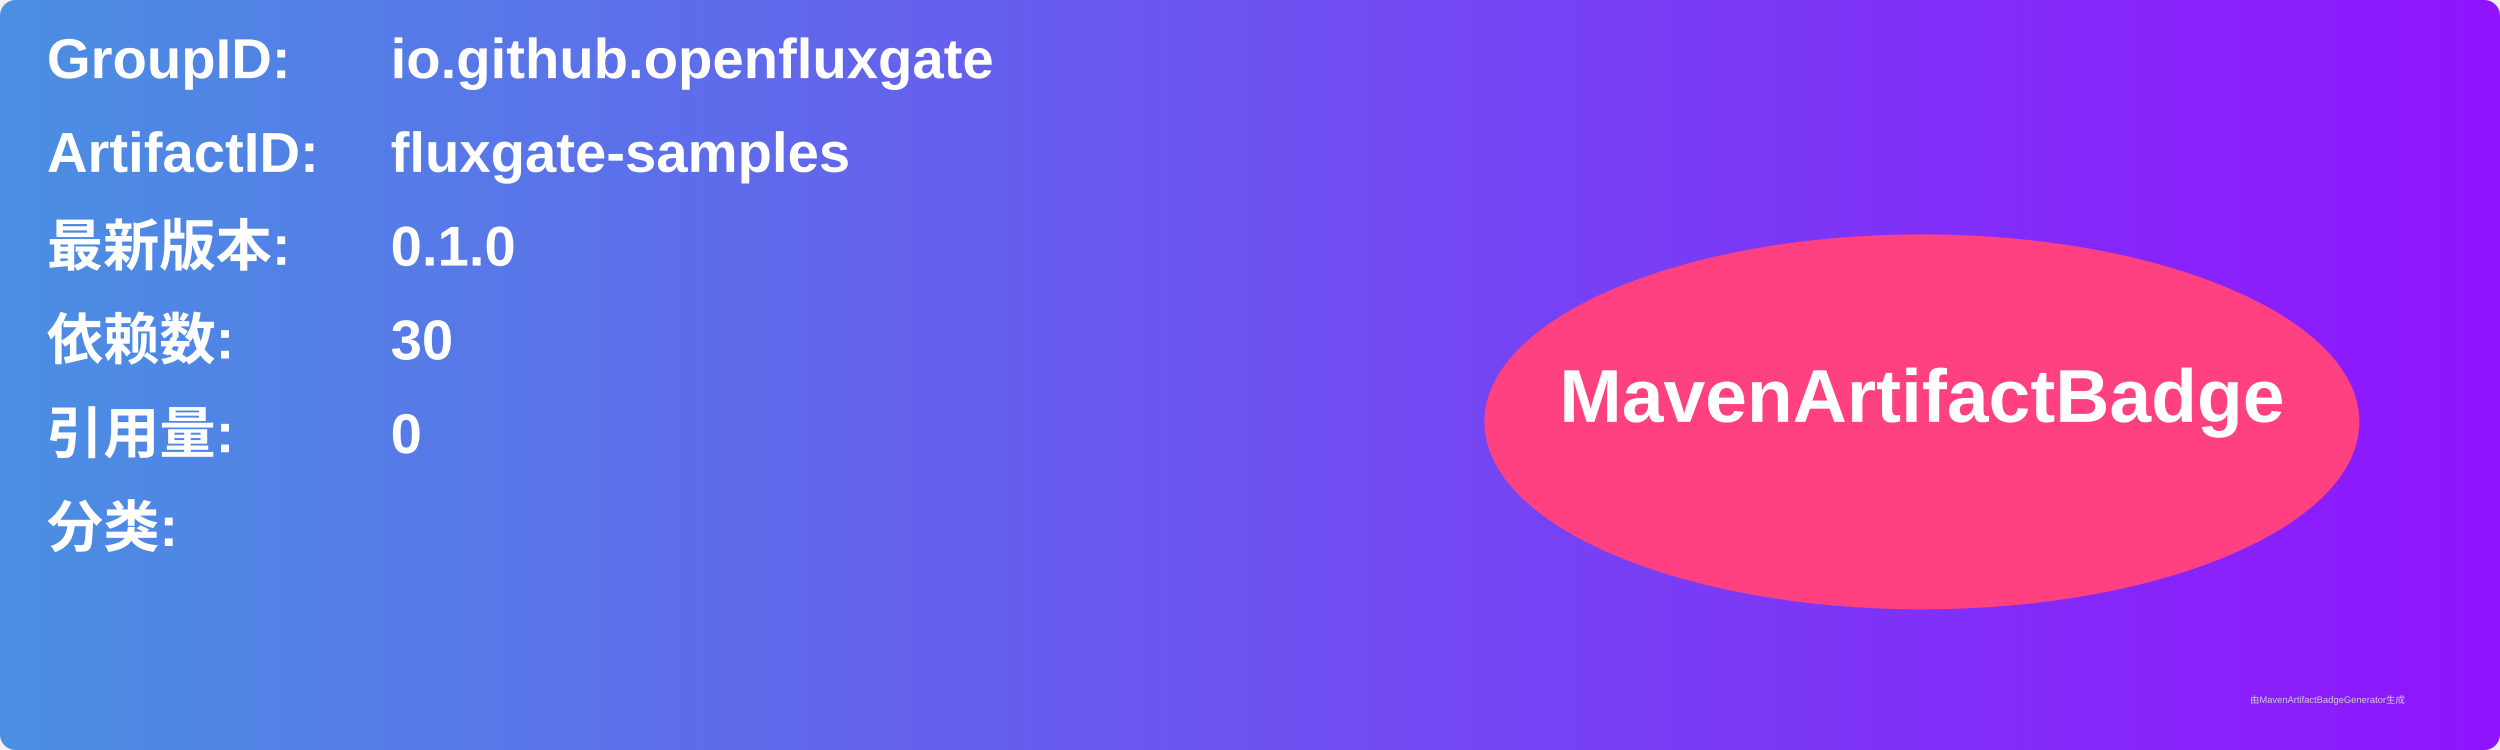
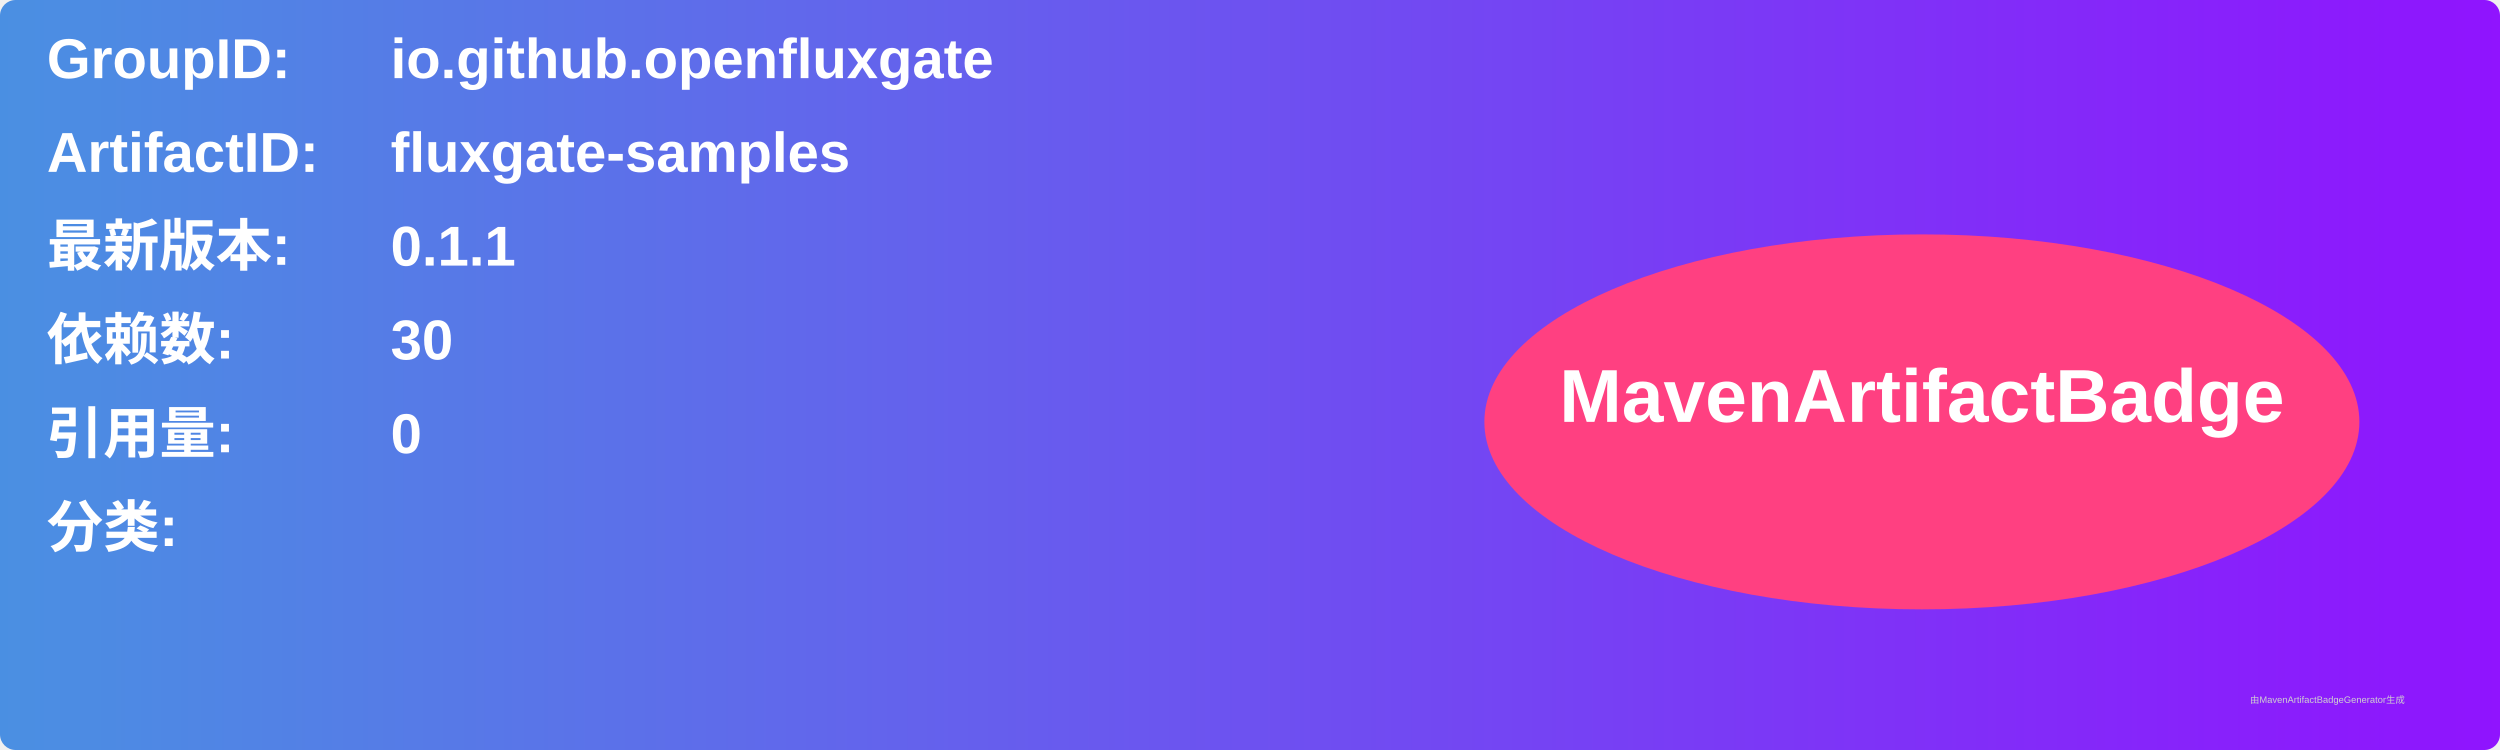
<svg xmlns="http://www.w3.org/2000/svg" width="800" height="240" viewBox="0 0 800 240">
  <linearGradient id="grad" x1="0%" y1="0%" x2="100%" y2="0%">
    <stop offset="0%" stop-color="#4a90e2" />
    <stop offset="100%" stop-color="#9013fe" />
  </linearGradient>
  <rect width="100%" height="100%" rx="5" ry="5" fill="url(#grad)" />
  <g transform="translate(15, 15)">
    <text x="0" y="10" font-family="Arial" font-size="18" fill="white" font-weight="bold" width="260">GroupID:</text>
    <text x="110" y="10" font-family="Arial" font-size="18" fill="white" font-weight="bold" width="460">io.github.openfluxgate</text>
    <text x="0" y="40" font-family="Arial" font-size="18" fill="white" font-weight="bold" width="260">ArtifactID:</text>
    <text x="110" y="40" font-family="Arial" font-size="18" fill="white" font-weight="bold" width="460">fluxgate-samples</text>
    <text x="0" y="70" font-family="Arial" font-size="18" fill="white" font-weight="bold">最新版本:</text>
    <text x="110" y="70" font-family="Arial" font-size="18" fill="white" font-weight="bold">
-       <tspan font-weight="bold">0.1.0</tspan>
+       <tspan font-weight="bold">0.1.1</tspan>
    </text>
    <text x="0" y="100" font-family="Arial" font-size="18" fill="white" font-weight="bold">依赖数: </text>
    <text x="110" y="100" font-family="Arial" font-size="18" fill="white">
      <tspan font-weight="bold">30</tspan>
    </text>
    <text x="0" y="130" font-family="Arial" font-size="18" fill="white" font-weight="bold">引用量: </text>
    <text x="110" y="130" font-family="Arial" font-size="18" fill="white">
      <tspan font-weight="bold">0</tspan>
    </text>
    <text x="0" y="160" font-family="Arial" font-size="18" fill="white" font-weight="bold">分类:</text>
    <text x="10" y="190" font-family="Arial" font-size="10" fill="white">
      <tspan font-weight="bold" />
    </text>
    <ellipse cx="600" cy="120" rx="140" ry="60" fill="#ff4081" />
    <text x="600" y="120" text-anchor="middle" font-family="Arial" font-size="24" fill="white" font-weight="bold">MavenArtifactBadge</text>
  </g>
  <text x="720" y="225" font-family="Arial" font-size="3" fill="#d0d0d0">由MavenArtifactBadgeGenerator生成</text>
</svg>
